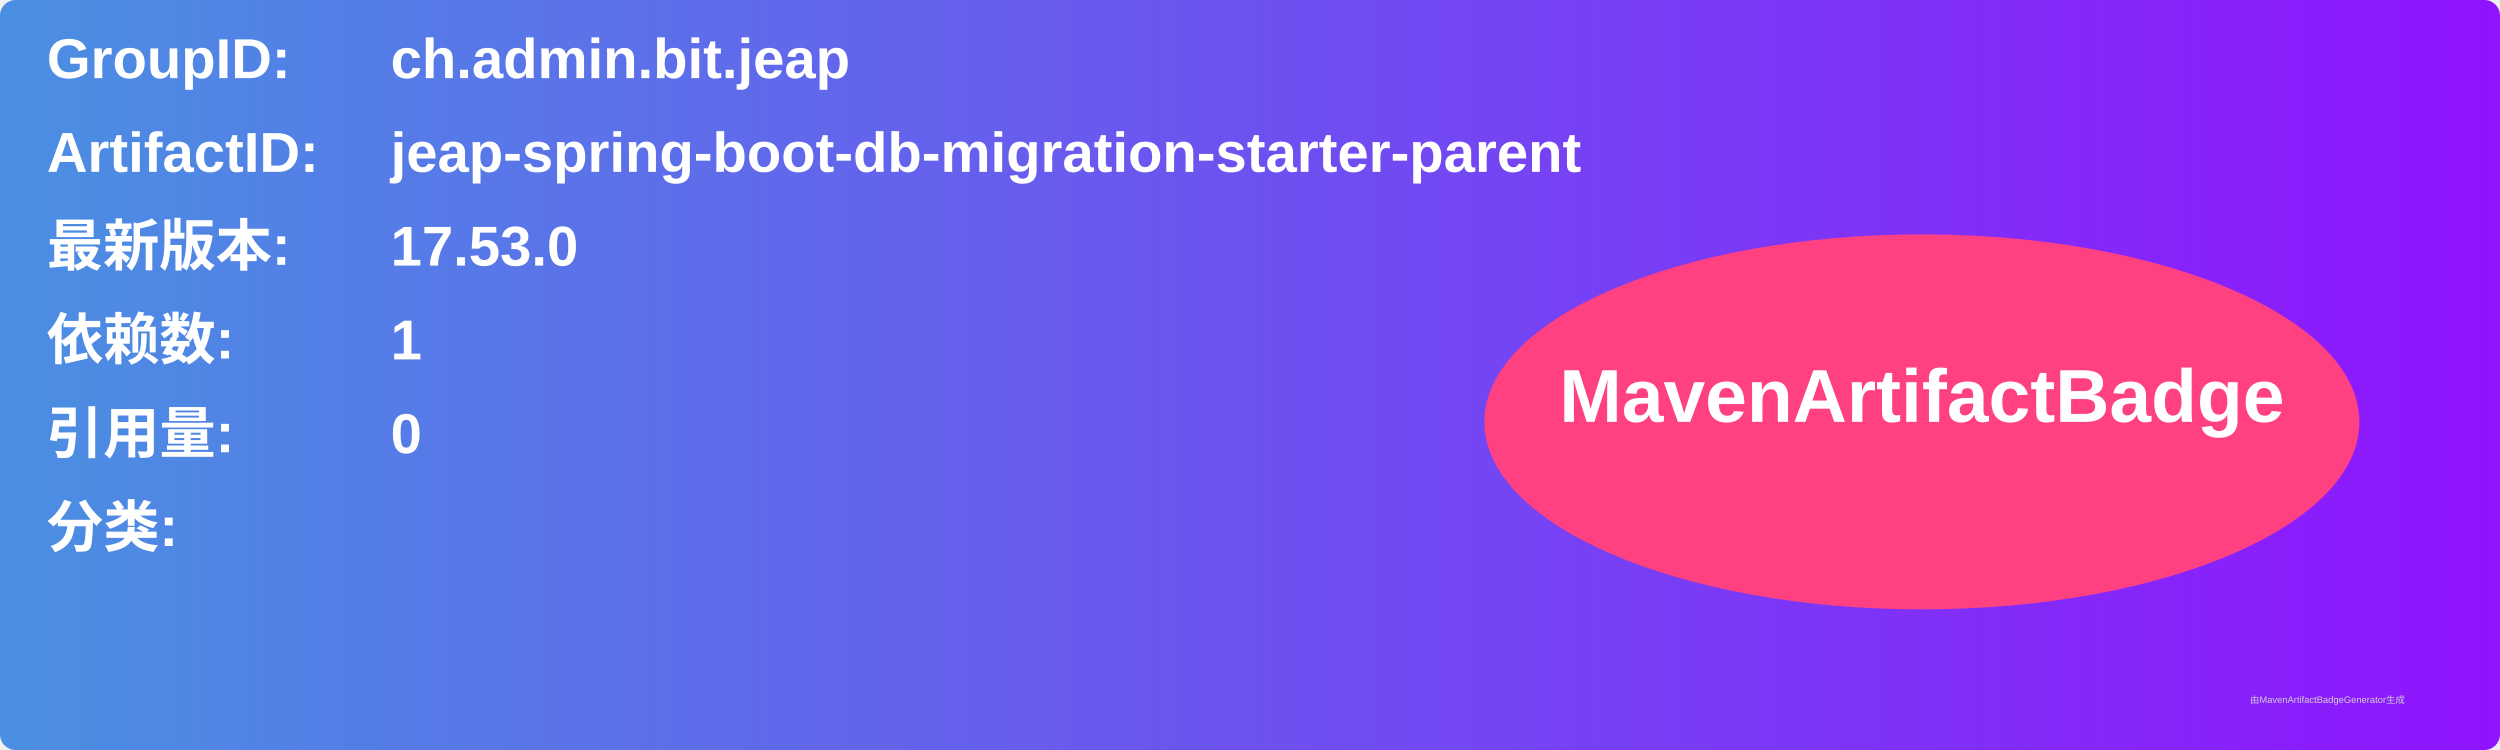
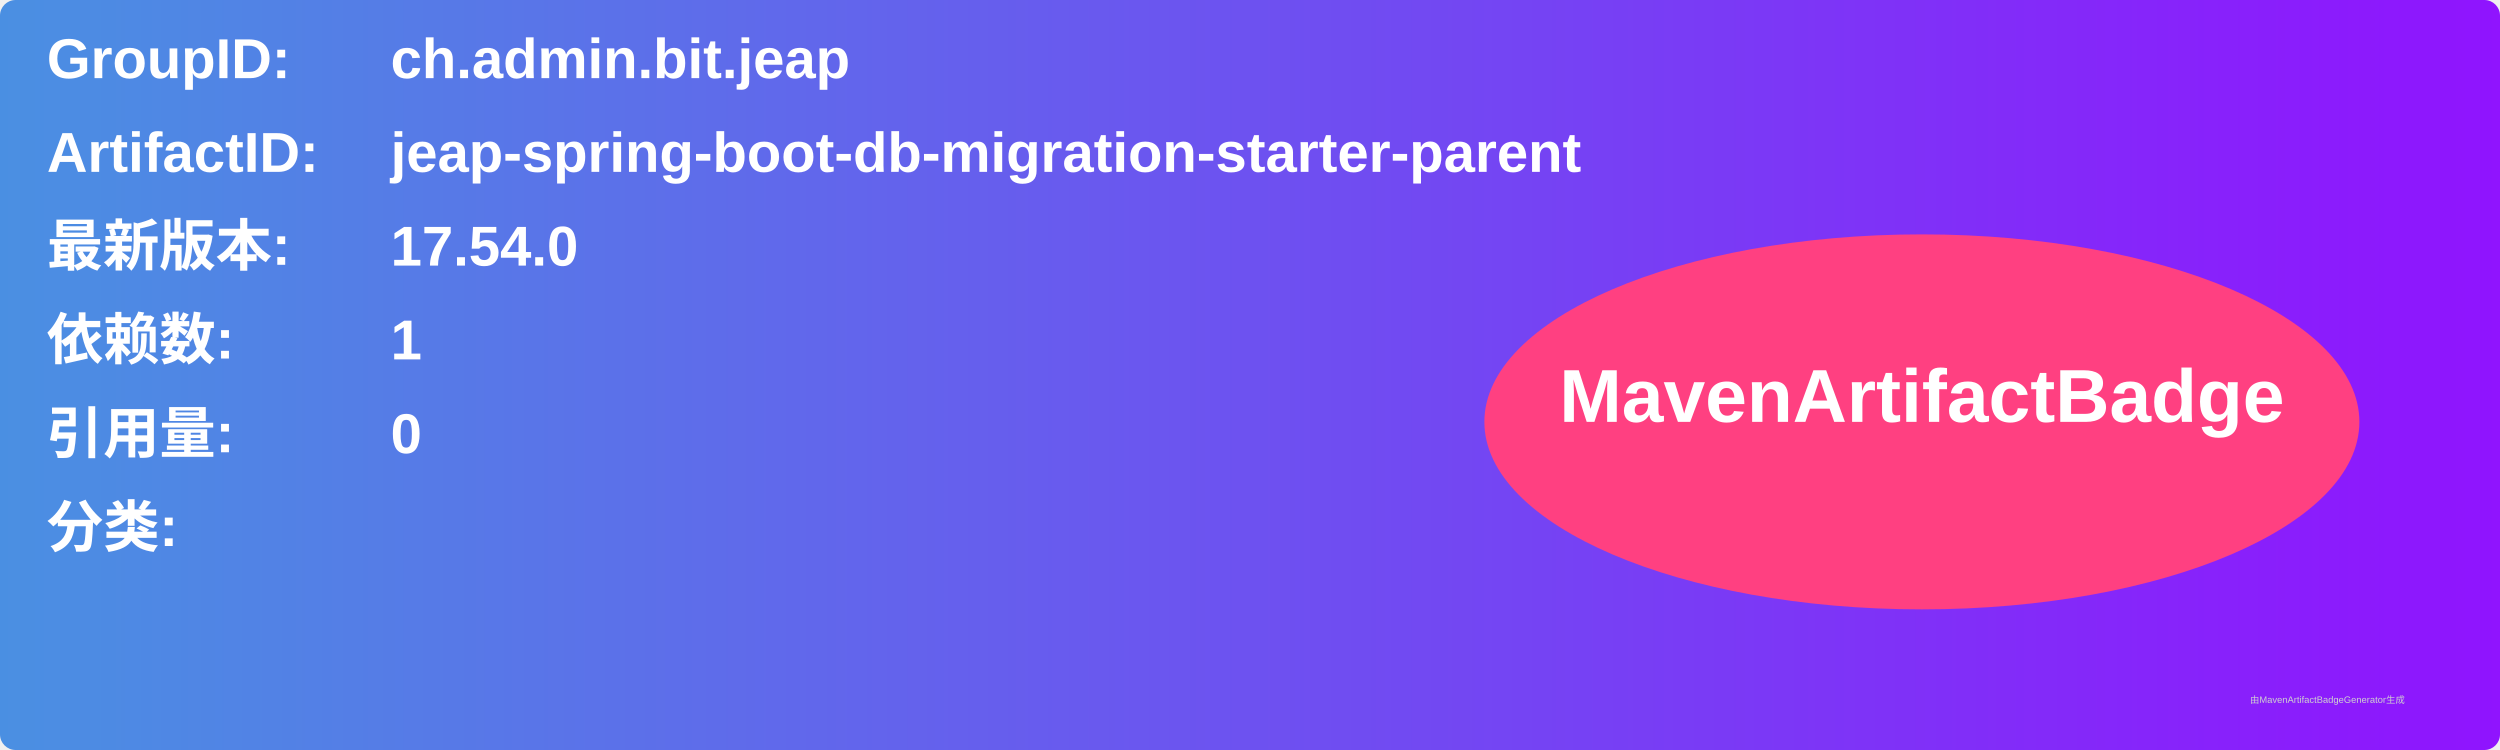
<svg xmlns="http://www.w3.org/2000/svg" width="800" height="240" viewBox="0 0 800 240">
  <linearGradient id="grad" x1="0%" y1="0%" x2="100%" y2="0%">
    <stop offset="0%" stop-color="#4a90e2" />
    <stop offset="100%" stop-color="#9013fe" />
  </linearGradient>
  <rect width="100%" height="100%" rx="5" ry="5" fill="url(#grad)" />
  <g transform="translate(15, 15)">
    <text x="0" y="10" font-family="Arial" font-size="18" fill="white" font-weight="bold" width="260">GroupID:</text>
    <text x="110" y="10" font-family="Arial" font-size="18" fill="white" font-weight="bold" width="460">ch.admin.bit.jeap</text>
    <text x="0" y="40" font-family="Arial" font-size="18" fill="white" font-weight="bold" width="260">ArtifactID:</text>
    <text x="110" y="40" font-family="Arial" font-size="18" fill="white" font-weight="bold" width="460">jeap-spring-boot-db-migration-starter-parent</text>
    <text x="0" y="70" font-family="Arial" font-size="18" fill="white" font-weight="bold">最新版本:</text>
    <text x="110" y="70" font-family="Arial" font-size="18" fill="white" font-weight="bold">
-       <tspan font-weight="bold">17.53.0</tspan>
+       <tspan font-weight="bold">17.54.0</tspan>
    </text>
    <text x="0" y="100" font-family="Arial" font-size="18" fill="white" font-weight="bold">依赖数: </text>
    <text x="110" y="100" font-family="Arial" font-size="18" fill="white">
      <tspan font-weight="bold">1</tspan>
    </text>
    <text x="0" y="130" font-family="Arial" font-size="18" fill="white" font-weight="bold">引用量: </text>
    <text x="110" y="130" font-family="Arial" font-size="18" fill="white">
      <tspan font-weight="bold">0</tspan>
    </text>
    <text x="0" y="160" font-family="Arial" font-size="18" fill="white" font-weight="bold">分类:</text>
    <text x="10" y="190" font-family="Arial" font-size="10" fill="white">
      <tspan font-weight="bold" />
    </text>
    <ellipse cx="600" cy="120" rx="140" ry="60" fill="#ff4081" />
    <text x="600" y="120" text-anchor="middle" font-family="Arial" font-size="24" fill="white" font-weight="bold">MavenArtifactBadge</text>
  </g>
  <text x="720" y="225" font-family="Arial" font-size="3" fill="#d0d0d0">由MavenArtifactBadgeGenerator生成</text>
</svg>
